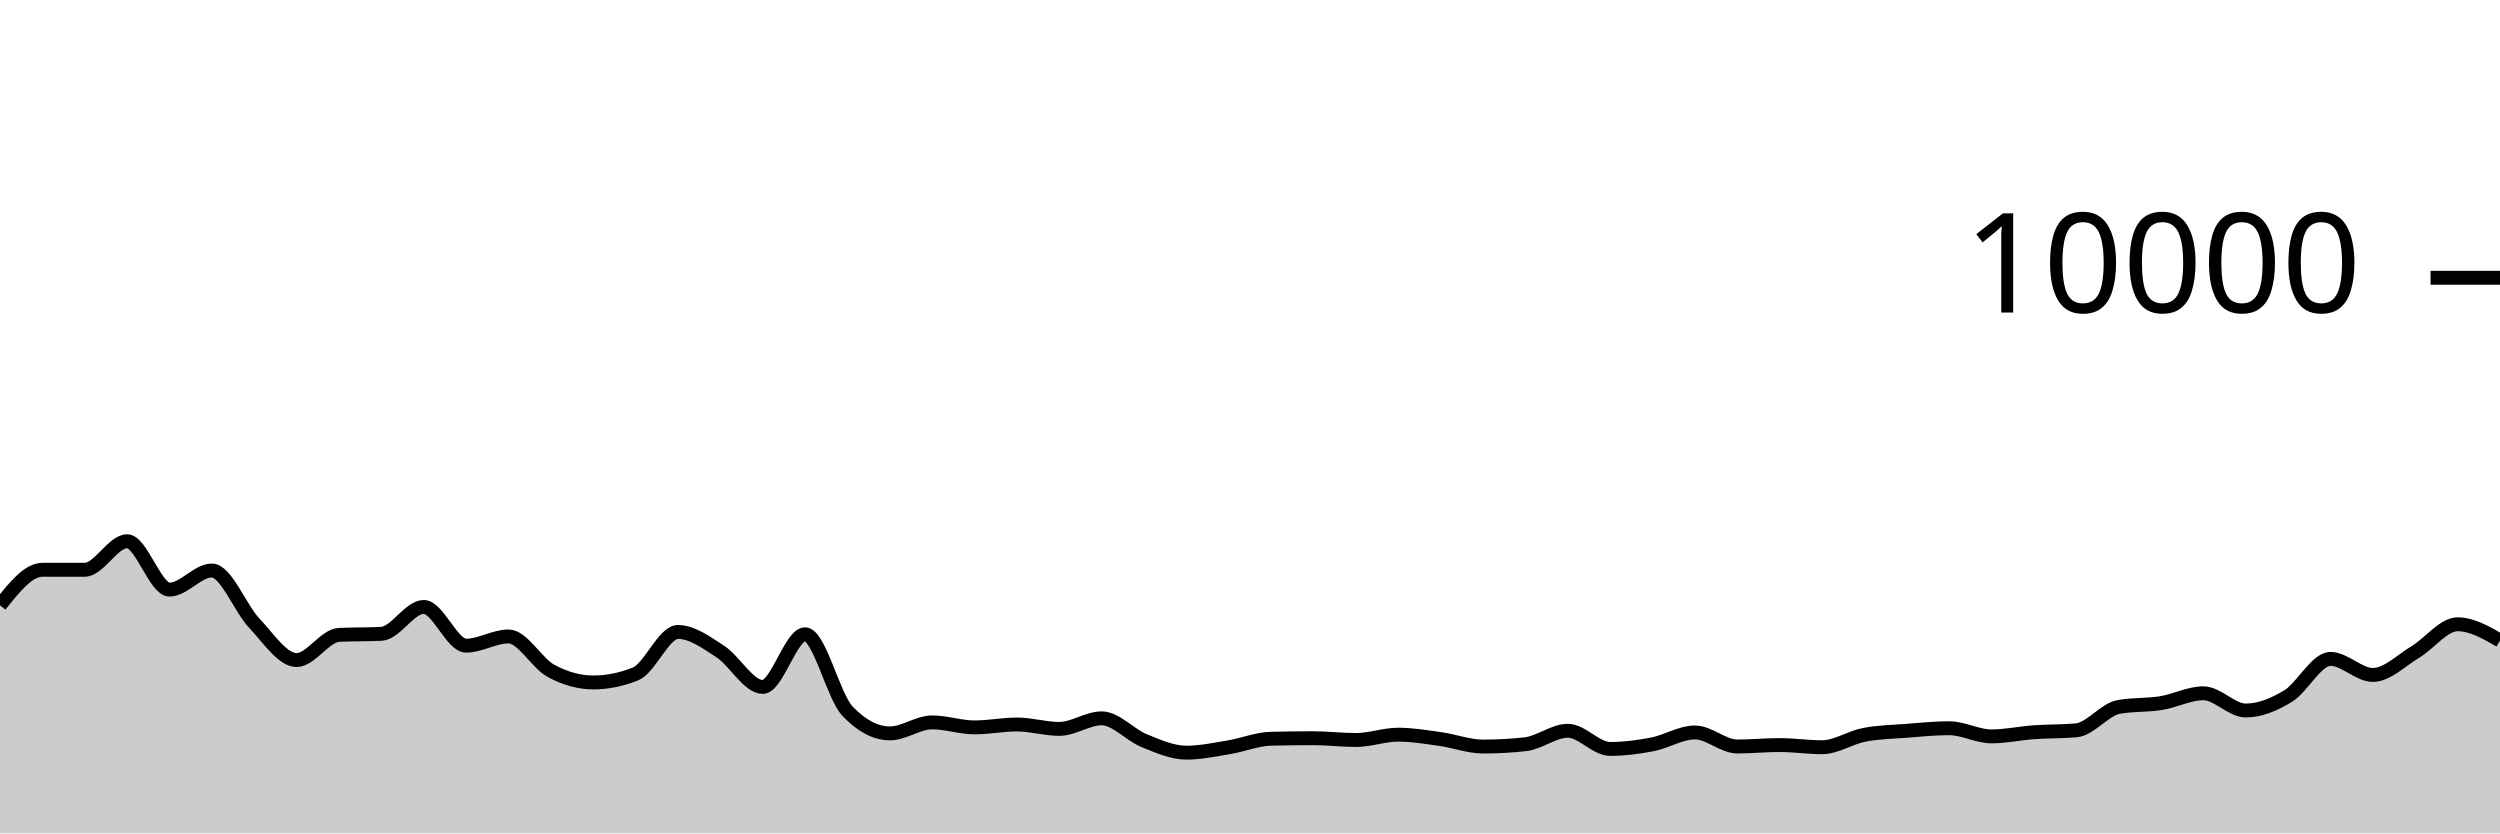
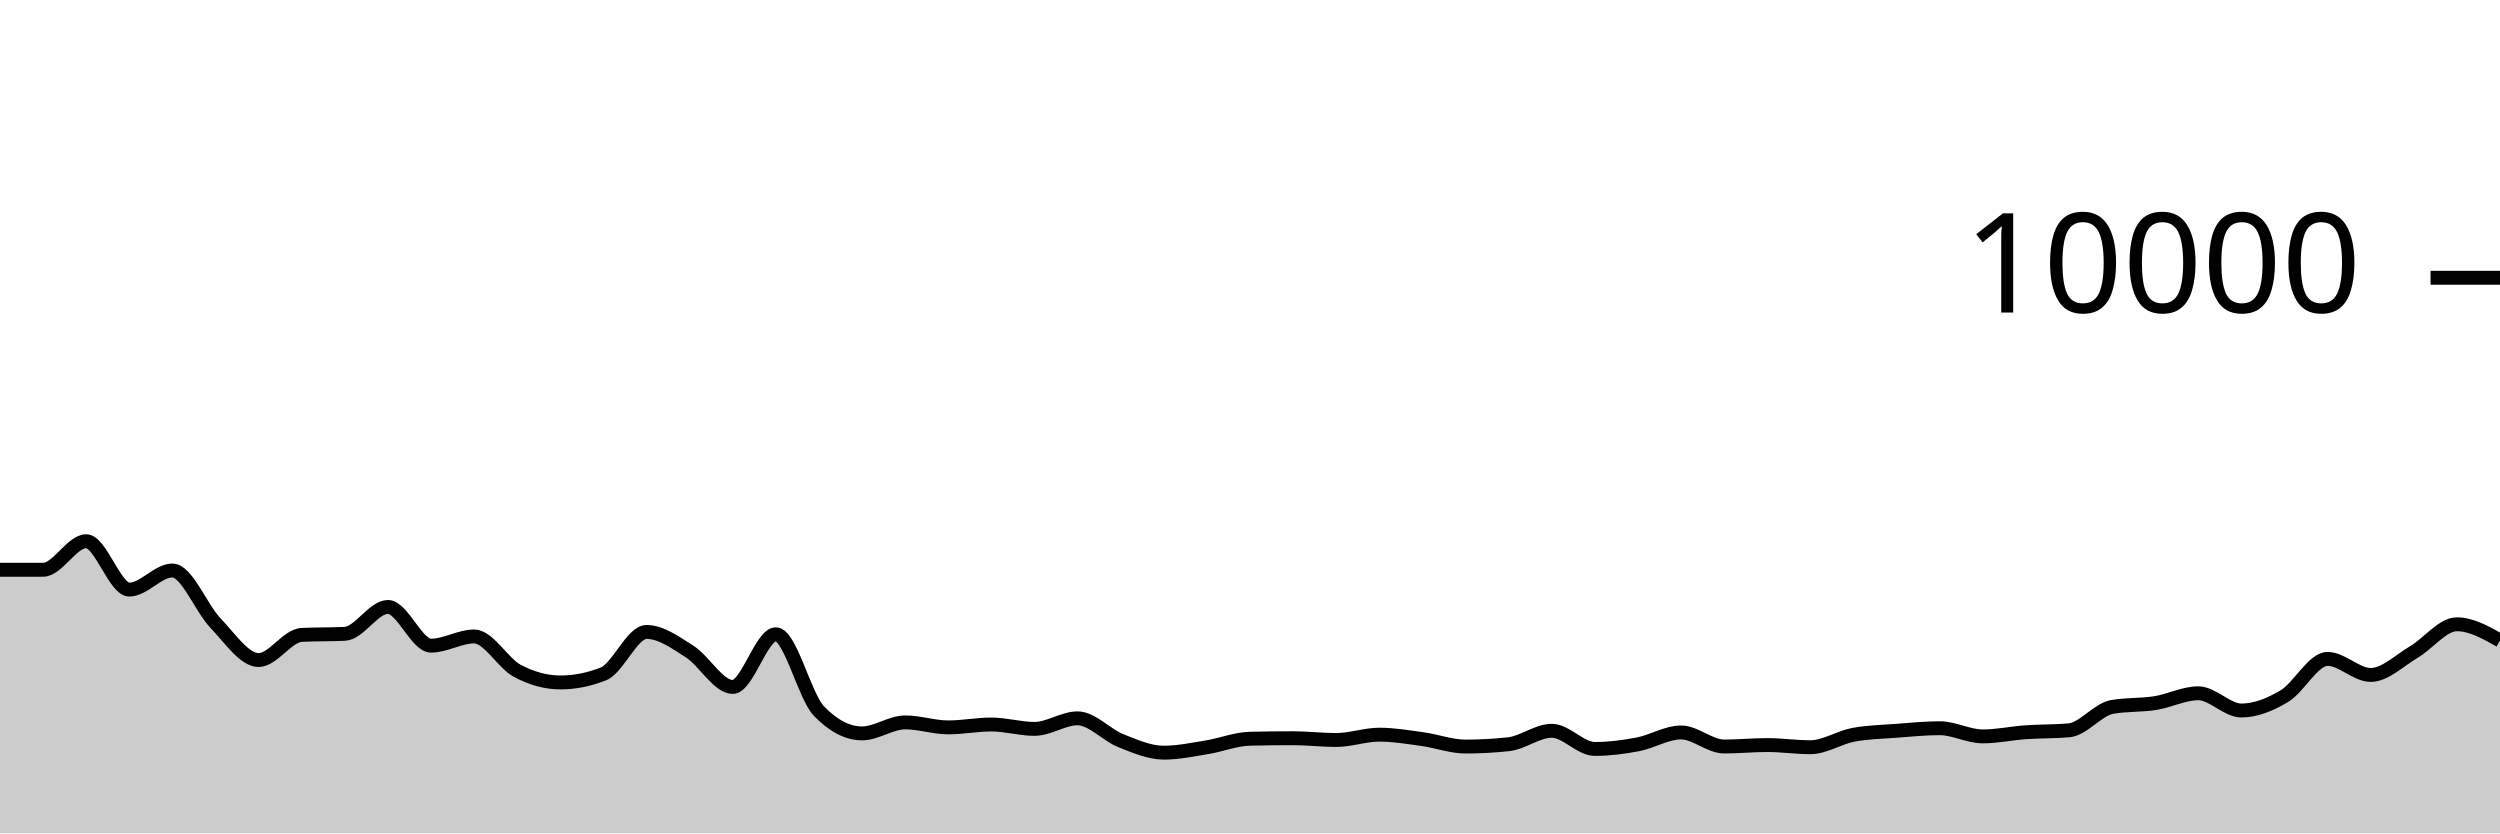
<svg xmlns="http://www.w3.org/2000/svg" viewBox="0 0 180 60">
  <g transform="translate(0,20)">
-     <path class="area" fill="rgba(0, 0, 0, 0.2)" d="M0,23.58C1.017,22.302,2.034,21.024,3.051,21.024C4.068,21.024,5.085,21.024,6.102,21.024C7.119,21.024,8.136,18.968,9.153,18.968C10.169,18.968,11.186,22.452,12.203,22.452C13.22,22.452,14.237,21.076,15.254,21.076C16.271,21.076,17.288,23.789,18.305,24.864C19.322,25.939,20.339,27.524,21.356,27.524C22.373,27.524,23.39,25.763,24.407,25.712C25.424,25.661,26.441,25.687,27.458,25.636C28.475,25.585,29.492,23.7,30.508,23.7C31.525,23.7,32.542,26.488,33.559,26.488C34.576,26.488,35.593,25.824,36.61,25.824C37.627,25.824,38.644,27.744,39.661,28.296C40.678,28.848,41.695,29.136,42.712,29.136C43.729,29.136,44.746,28.931,45.763,28.52C46.78,28.109,47.797,25.5,48.814,25.5C49.831,25.5,50.847,26.252,51.864,26.912C52.881,27.572,53.898,29.46,54.915,29.46C55.932,29.46,56.949,25.668,57.966,25.668C58.983,25.668,60,30.131,61.017,31.2C62.034,32.269,63.051,32.804,64.068,32.804C65.085,32.804,66.102,32.012,67.119,32.012C68.136,32.012,69.153,32.372,70.169,32.372C71.186,32.372,72.203,32.164,73.22,32.164C74.237,32.164,75.254,32.48,76.271,32.48C77.288,32.48,78.305,31.72,79.322,31.72C80.339,31.72,81.356,32.912,82.373,33.324C83.39,33.736,84.407,34.192,85.424,34.192C86.441,34.192,87.458,33.971,88.475,33.804C89.492,33.637,90.508,33.212,91.525,33.188C92.542,33.164,93.559,33.152,94.576,33.152C95.593,33.152,96.61,33.28,97.627,33.28C98.644,33.28,99.661,32.896,100.678,32.896C101.695,32.896,102.712,33.073,103.729,33.216C104.746,33.359,105.763,33.752,106.78,33.752C107.797,33.752,108.814,33.696,109.831,33.584C110.847,33.472,111.864,32.616,112.881,32.616C113.898,32.616,114.915,33.924,115.932,33.924C116.949,33.924,117.966,33.79,118.983,33.592C120,33.394,121.017,32.736,122.034,32.736C123.051,32.736,124.068,33.748,125.085,33.748C126.102,33.748,127.119,33.644,128.136,33.644C129.153,33.644,130.169,33.8,131.186,33.8C132.203,33.8,133.22,33.096,134.237,32.904C135.254,32.712,136.271,32.695,137.288,32.616C138.305,32.537,139.322,32.432,140.339,32.432C141.356,32.432,142.373,33.02,143.39,33.02C144.407,33.02,145.424,32.793,146.441,32.72C147.458,32.647,148.475,32.675,149.492,32.584C150.508,32.493,151.525,31.084,152.542,30.9C153.559,30.716,154.576,30.788,155.593,30.624C156.61,30.46,157.627,29.916,158.644,29.916C159.661,29.916,160.678,31.156,161.695,31.156C162.712,31.156,163.729,30.735,164.746,30.116C165.763,29.497,166.78,27.44,167.797,27.44C168.814,27.44,169.831,28.596,170.847,28.596C171.864,28.596,172.881,27.556,173.898,26.948C174.915,26.34,175.932,24.948,176.949,24.948C177.966,24.948,178.983,25.532,180,26.116L180,40C178.983,40,177.966,40,176.949,40C175.932,40,174.915,40,173.898,40C172.881,40,171.864,40,170.847,40C169.831,40,168.814,40,167.797,40C166.78,40,165.763,40,164.746,40C163.729,40,162.712,40,161.695,40C160.678,40,159.661,40,158.644,40C157.627,40,156.61,40,155.593,40C154.576,40,153.559,40,152.542,40C151.525,40,150.508,40,149.492,40C148.475,40,147.458,40,146.441,40C145.424,40,144.407,40,143.39,40C142.373,40,141.356,40,140.339,40C139.322,40,138.305,40,137.288,40C136.271,40,135.254,40,134.237,40C133.22,40,132.203,40,131.186,40C130.169,40,129.153,40,128.136,40C127.119,40,126.102,40,125.085,40C124.068,40,123.051,40,122.034,40C121.017,40,120,40,118.983,40C117.966,40,116.949,40,115.932,40C114.915,40,113.898,40,112.881,40C111.864,40,110.847,40,109.831,40C108.814,40,107.797,40,106.78,40C105.763,40,104.746,40,103.729,40C102.712,40,101.695,40,100.678,40C99.661,40,98.644,40,97.627,40C96.61,40,95.593,40,94.576,40C93.559,40,92.542,40,91.525,40C90.508,40,89.492,40,88.475,40C87.458,40,86.441,40,85.424,40C84.407,40,83.39,40,82.373,40C81.356,40,80.339,40,79.322,40C78.305,40,77.288,40,76.271,40C75.254,40,74.237,40,73.22,40C72.203,40,71.186,40,70.169,40C69.153,40,68.136,40,67.119,40C66.102,40,65.085,40,64.068,40C63.051,40,62.034,40,61.017,40C60,40,58.983,40,57.966,40C56.949,40,55.932,40,54.915,40C53.898,40,52.881,40,51.864,40C50.847,40,49.831,40,48.814,40C47.797,40,46.78,40,45.763,40C44.746,40,43.729,40,42.712,40C41.695,40,40.678,40,39.661,40C38.644,40,37.627,40,36.61,40C35.593,40,34.576,40,33.559,40C32.542,40,31.525,40,30.508,40C29.492,40,28.475,40,27.458,40C26.441,40,25.424,40,24.407,40C23.39,40,22.373,40,21.356,40C20.339,40,19.322,40,18.305,40C17.288,40,16.271,40,15.254,40C14.237,40,13.22,40,12.203,40C11.186,40,10.169,40,9.153,40C8.136,40,7.119,40,6.102,40C5.085,40,4.068,40,3.051,40C2.034,40,1.017,40,0,40Z" />
-     <path class="line" stroke="black" fill="none" d="M0,23.58C1.017,22.302,2.034,21.024,3.051,21.024C4.068,21.024,5.085,21.024,6.102,21.024C7.119,21.024,8.136,18.968,9.153,18.968C10.169,18.968,11.186,22.452,12.203,22.452C13.22,22.452,14.237,21.076,15.254,21.076C16.271,21.076,17.288,23.789,18.305,24.864C19.322,25.939,20.339,27.524,21.356,27.524C22.373,27.524,23.39,25.763,24.407,25.712C25.424,25.661,26.441,25.687,27.458,25.636C28.475,25.585,29.492,23.7,30.508,23.7C31.525,23.7,32.542,26.488,33.559,26.488C34.576,26.488,35.593,25.824,36.61,25.824C37.627,25.824,38.644,27.744,39.661,28.296C40.678,28.848,41.695,29.136,42.712,29.136C43.729,29.136,44.746,28.931,45.763,28.52C46.78,28.109,47.797,25.5,48.814,25.5C49.831,25.5,50.847,26.252,51.864,26.912C52.881,27.572,53.898,29.46,54.915,29.46C55.932,29.46,56.949,25.668,57.966,25.668C58.983,25.668,60,30.131,61.017,31.2C62.034,32.269,63.051,32.804,64.068,32.804C65.085,32.804,66.102,32.012,67.119,32.012C68.136,32.012,69.153,32.372,70.169,32.372C71.186,32.372,72.203,32.164,73.22,32.164C74.237,32.164,75.254,32.48,76.271,32.48C77.288,32.48,78.305,31.72,79.322,31.72C80.339,31.72,81.356,32.912,82.373,33.324C83.39,33.736,84.407,34.192,85.424,34.192C86.441,34.192,87.458,33.971,88.475,33.804C89.492,33.637,90.508,33.212,91.525,33.188C92.542,33.164,93.559,33.152,94.576,33.152C95.593,33.152,96.61,33.28,97.627,33.28C98.644,33.28,99.661,32.896,100.678,32.896C101.695,32.896,102.712,33.073,103.729,33.216C104.746,33.359,105.763,33.752,106.78,33.752C107.797,33.752,108.814,33.696,109.831,33.584C110.847,33.472,111.864,32.616,112.881,32.616C113.898,32.616,114.915,33.924,115.932,33.924C116.949,33.924,117.966,33.79,118.983,33.592C120,33.394,121.017,32.736,122.034,32.736C123.051,32.736,124.068,33.748,125.085,33.748C126.102,33.748,127.119,33.644,128.136,33.644C129.153,33.644,130.169,33.8,131.186,33.8C132.203,33.8,133.22,33.096,134.237,32.904C135.254,32.712,136.271,32.695,137.288,32.616C138.305,32.537,139.322,32.432,140.339,32.432C141.356,32.432,142.373,33.02,143.39,33.02C144.407,33.02,145.424,32.793,146.441,32.72C147.458,32.647,148.475,32.675,149.492,32.584C150.508,32.493,151.525,31.084,152.542,30.9C153.559,30.716,154.576,30.788,155.593,30.624C156.61,30.46,157.627,29.916,158.644,29.916C159.661,29.916,160.678,31.156,161.695,31.156C162.712,31.156,163.729,30.735,164.746,30.116C165.763,29.497,166.78,27.44,167.797,27.44C168.814,27.44,169.831,28.596,170.847,28.596C171.864,28.596,172.881,27.556,173.898,26.948C174.915,26.34,175.932,24.948,176.949,24.948C177.966,24.948,178.983,25.532,180,26.116" />
+     <path class="area" fill="rgba(0, 0, 0, 0.2)" d="M0,21.024C1.034,21.024,2.069,21.024,3.103,21.024C4.138,21.024,5.172,18.968,6.207,18.968C7.241,18.968,8.276,22.452,9.31,22.452C10.345,22.452,11.379,21.076,12.414,21.076C13.448,21.076,14.483,23.789,15.517,24.864C16.552,25.939,17.586,27.524,18.621,27.524C19.655,27.524,20.69,25.763,21.724,25.712C22.759,25.661,23.793,25.687,24.828,25.636C25.862,25.585,26.897,23.7,27.931,23.7C28.966,23.7,30,26.488,31.034,26.488C32.069,26.488,33.103,25.824,34.138,25.824C35.172,25.824,36.207,27.744,37.241,28.296C38.276,28.848,39.31,29.136,40.345,29.136C41.379,29.136,42.414,28.931,43.448,28.52C44.483,28.109,45.517,25.5,46.552,25.5C47.586,25.5,48.621,26.252,49.655,26.912C50.69,27.572,51.724,29.46,52.759,29.46C53.793,29.46,54.828,25.668,55.862,25.668C56.897,25.668,57.931,30.131,58.966,31.2C60,32.269,61.034,32.804,62.069,32.804C63.103,32.804,64.138,32.012,65.172,32.012C66.207,32.012,67.241,32.372,68.276,32.372C69.31,32.372,70.345,32.164,71.379,32.164C72.414,32.164,73.448,32.48,74.483,32.48C75.517,32.48,76.552,31.72,77.586,31.72C78.621,31.72,79.655,32.912,80.69,33.324C81.724,33.736,82.759,34.192,83.793,34.192C84.828,34.192,85.862,33.971,86.897,33.804C87.931,33.637,88.966,33.212,90,33.188C91.034,33.164,92.069,33.152,93.103,33.152C94.138,33.152,95.172,33.28,96.207,33.28C97.241,33.28,98.276,32.896,99.31,32.896C100.345,32.896,101.379,33.073,102.414,33.216C103.448,33.359,104.483,33.752,105.517,33.752C106.552,33.752,107.586,33.696,108.621,33.584C109.655,33.472,110.69,32.616,111.724,32.616C112.759,32.616,113.793,33.924,114.828,33.924C115.862,33.924,116.897,33.79,117.931,33.592C118.966,33.394,120,32.736,121.034,32.736C122.069,32.736,123.103,33.748,124.138,33.748C125.172,33.748,126.207,33.644,127.241,33.644C128.276,33.644,129.31,33.8,130.345,33.8C131.379,33.8,132.414,33.096,133.448,32.904C134.483,32.712,135.517,32.695,136.552,32.616C137.586,32.537,138.621,32.432,139.655,32.432C140.69,32.432,141.724,33.02,142.759,33.02C143.793,33.02,144.828,32.793,145.862,32.72C146.897,32.647,147.931,32.675,148.966,32.584C150,32.493,151.034,31.084,152.069,30.9C153.103,30.716,154.138,30.788,155.172,30.624C156.207,30.46,157.241,29.916,158.276,29.916C159.31,29.916,160.345,31.156,161.379,31.156C162.414,31.156,163.448,30.735,164.483,30.116C165.517,29.497,166.552,27.44,167.586,27.44C168.621,27.44,169.655,28.596,170.69,28.596C171.724,28.596,172.759,27.556,173.793,26.948C174.828,26.34,175.862,24.948,176.897,24.948C177.931,24.948,178.966,25.532,180,26.116L180,40C178.966,40,177.931,40,176.897,40C175.862,40,174.828,40,173.793,40C172.759,40,171.724,40,170.69,40C169.655,40,168.621,40,167.586,40C166.552,40,165.517,40,164.483,40C163.448,40,162.414,40,161.379,40C160.345,40,159.31,40,158.276,40C157.241,40,156.207,40,155.172,40C154.138,40,153.103,40,152.069,40C151.034,40,150,40,148.966,40C147.931,40,146.897,40,145.862,40C144.828,40,143.793,40,142.759,40C141.724,40,140.69,40,139.655,40C138.621,40,137.586,40,136.552,40C135.517,40,134.483,40,133.448,40C132.414,40,131.379,40,130.345,40C129.31,40,128.276,40,127.241,40C126.207,40,125.172,40,124.138,40C123.103,40,122.069,40,121.034,40C120,40,118.966,40,117.931,40C116.897,40,115.862,40,114.828,40C113.793,40,112.759,40,111.724,40C110.69,40,109.655,40,108.621,40C107.586,40,106.552,40,105.517,40C104.483,40,103.448,40,102.414,40C101.379,40,100.345,40,99.31,40C98.276,40,97.241,40,96.207,40C95.172,40,94.138,40,93.103,40C92.069,40,91.034,40,90,40C88.966,40,87.931,40,86.897,40C85.862,40,84.828,40,83.793,40C82.759,40,81.724,40,80.69,40C79.655,40,78.621,40,77.586,40C76.552,40,75.517,40,74.483,40C73.448,40,72.414,40,71.379,40C70.345,40,69.31,40,68.276,40C67.241,40,66.207,40,65.172,40C64.138,40,63.103,40,62.069,40C61.034,40,60,40,58.966,40C57.931,40,56.897,40,55.862,40C54.828,40,53.793,40,52.759,40C51.724,40,50.69,40,49.655,40C48.621,40,47.586,40,46.552,40C45.517,40,44.483,40,43.448,40C42.414,40,41.379,40,40.345,40C39.31,40,38.276,40,37.241,40C36.207,40,35.172,40,34.138,40C33.103,40,32.069,40,31.034,40C30,40,28.966,40,27.931,40C26.897,40,25.862,40,24.828,40C23.793,40,22.759,40,21.724,40C20.69,40,19.655,40,18.621,40C17.586,40,16.552,40,15.517,40C14.483,40,13.448,40,12.414,40C11.379,40,10.345,40,9.31,40C8.276,40,7.241,40,6.207,40C5.172,40,4.138,40,3.103,40C2.069,40,1.034,40,0,40Z" />
+     <path class="line" stroke="black" fill="none" d="M0,21.024C1.034,21.024,2.069,21.024,3.103,21.024C4.138,21.024,5.172,18.968,6.207,18.968C7.241,18.968,8.276,22.452,9.31,22.452C10.345,22.452,11.379,21.076,12.414,21.076C13.448,21.076,14.483,23.789,15.517,24.864C16.552,25.939,17.586,27.524,18.621,27.524C19.655,27.524,20.69,25.763,21.724,25.712C22.759,25.661,23.793,25.687,24.828,25.636C25.862,25.585,26.897,23.7,27.931,23.7C28.966,23.7,30,26.488,31.034,26.488C32.069,26.488,33.103,25.824,34.138,25.824C35.172,25.824,36.207,27.744,37.241,28.296C38.276,28.848,39.31,29.136,40.345,29.136C41.379,29.136,42.414,28.931,43.448,28.52C44.483,28.109,45.517,25.5,46.552,25.5C47.586,25.5,48.621,26.252,49.655,26.912C50.69,27.572,51.724,29.46,52.759,29.46C53.793,29.46,54.828,25.668,55.862,25.668C56.897,25.668,57.931,30.131,58.966,31.2C60,32.269,61.034,32.804,62.069,32.804C63.103,32.804,64.138,32.012,65.172,32.012C66.207,32.012,67.241,32.372,68.276,32.372C69.31,32.372,70.345,32.164,71.379,32.164C72.414,32.164,73.448,32.48,74.483,32.48C75.517,32.48,76.552,31.72,77.586,31.72C78.621,31.72,79.655,32.912,80.69,33.324C81.724,33.736,82.759,34.192,83.793,34.192C84.828,34.192,85.862,33.971,86.897,33.804C87.931,33.637,88.966,33.212,90,33.188C91.034,33.164,92.069,33.152,93.103,33.152C94.138,33.152,95.172,33.28,96.207,33.28C97.241,33.28,98.276,32.896,99.31,32.896C100.345,32.896,101.379,33.073,102.414,33.216C103.448,33.359,104.483,33.752,105.517,33.752C106.552,33.752,107.586,33.696,108.621,33.584C109.655,33.472,110.69,32.616,111.724,32.616C112.759,32.616,113.793,33.924,114.828,33.924C115.862,33.924,116.897,33.79,117.931,33.592C118.966,33.394,120,32.736,121.034,32.736C122.069,32.736,123.103,33.748,124.138,33.748C125.172,33.748,126.207,33.644,127.241,33.644C128.276,33.644,129.31,33.8,130.345,33.8C131.379,33.8,132.414,33.096,133.448,32.904C134.483,32.712,135.517,32.695,136.552,32.616C137.586,32.537,138.621,32.432,139.655,32.432C140.69,32.432,141.724,33.02,142.759,33.02C143.793,33.02,144.828,32.793,145.862,32.72C146.897,32.647,147.931,32.675,148.966,32.584C150,32.493,151.034,31.084,152.069,30.9C153.103,30.716,154.138,30.788,155.172,30.624C156.207,30.46,157.241,29.916,158.276,29.916C159.31,29.916,160.345,31.156,161.379,31.156C162.414,31.156,163.448,30.735,164.483,30.116C165.517,29.497,166.552,27.44,167.586,27.44C168.621,27.44,169.655,28.596,170.69,28.596C171.724,28.596,172.759,27.556,173.793,26.948C174.828,26.34,175.862,24.948,176.897,24.948C177.931,24.948,178.966,25.532,180,26.116" />
    <path class="axis-ceiling" stroke-width="1" stroke="black" fill="none" d="M175,0L180,0" />
    <text class="axis-ceiling-label" font-family="sans-serif" text-anchor="end" font-size="10px" x="170" y="2.5">10000</text>
  </g>
</svg>
